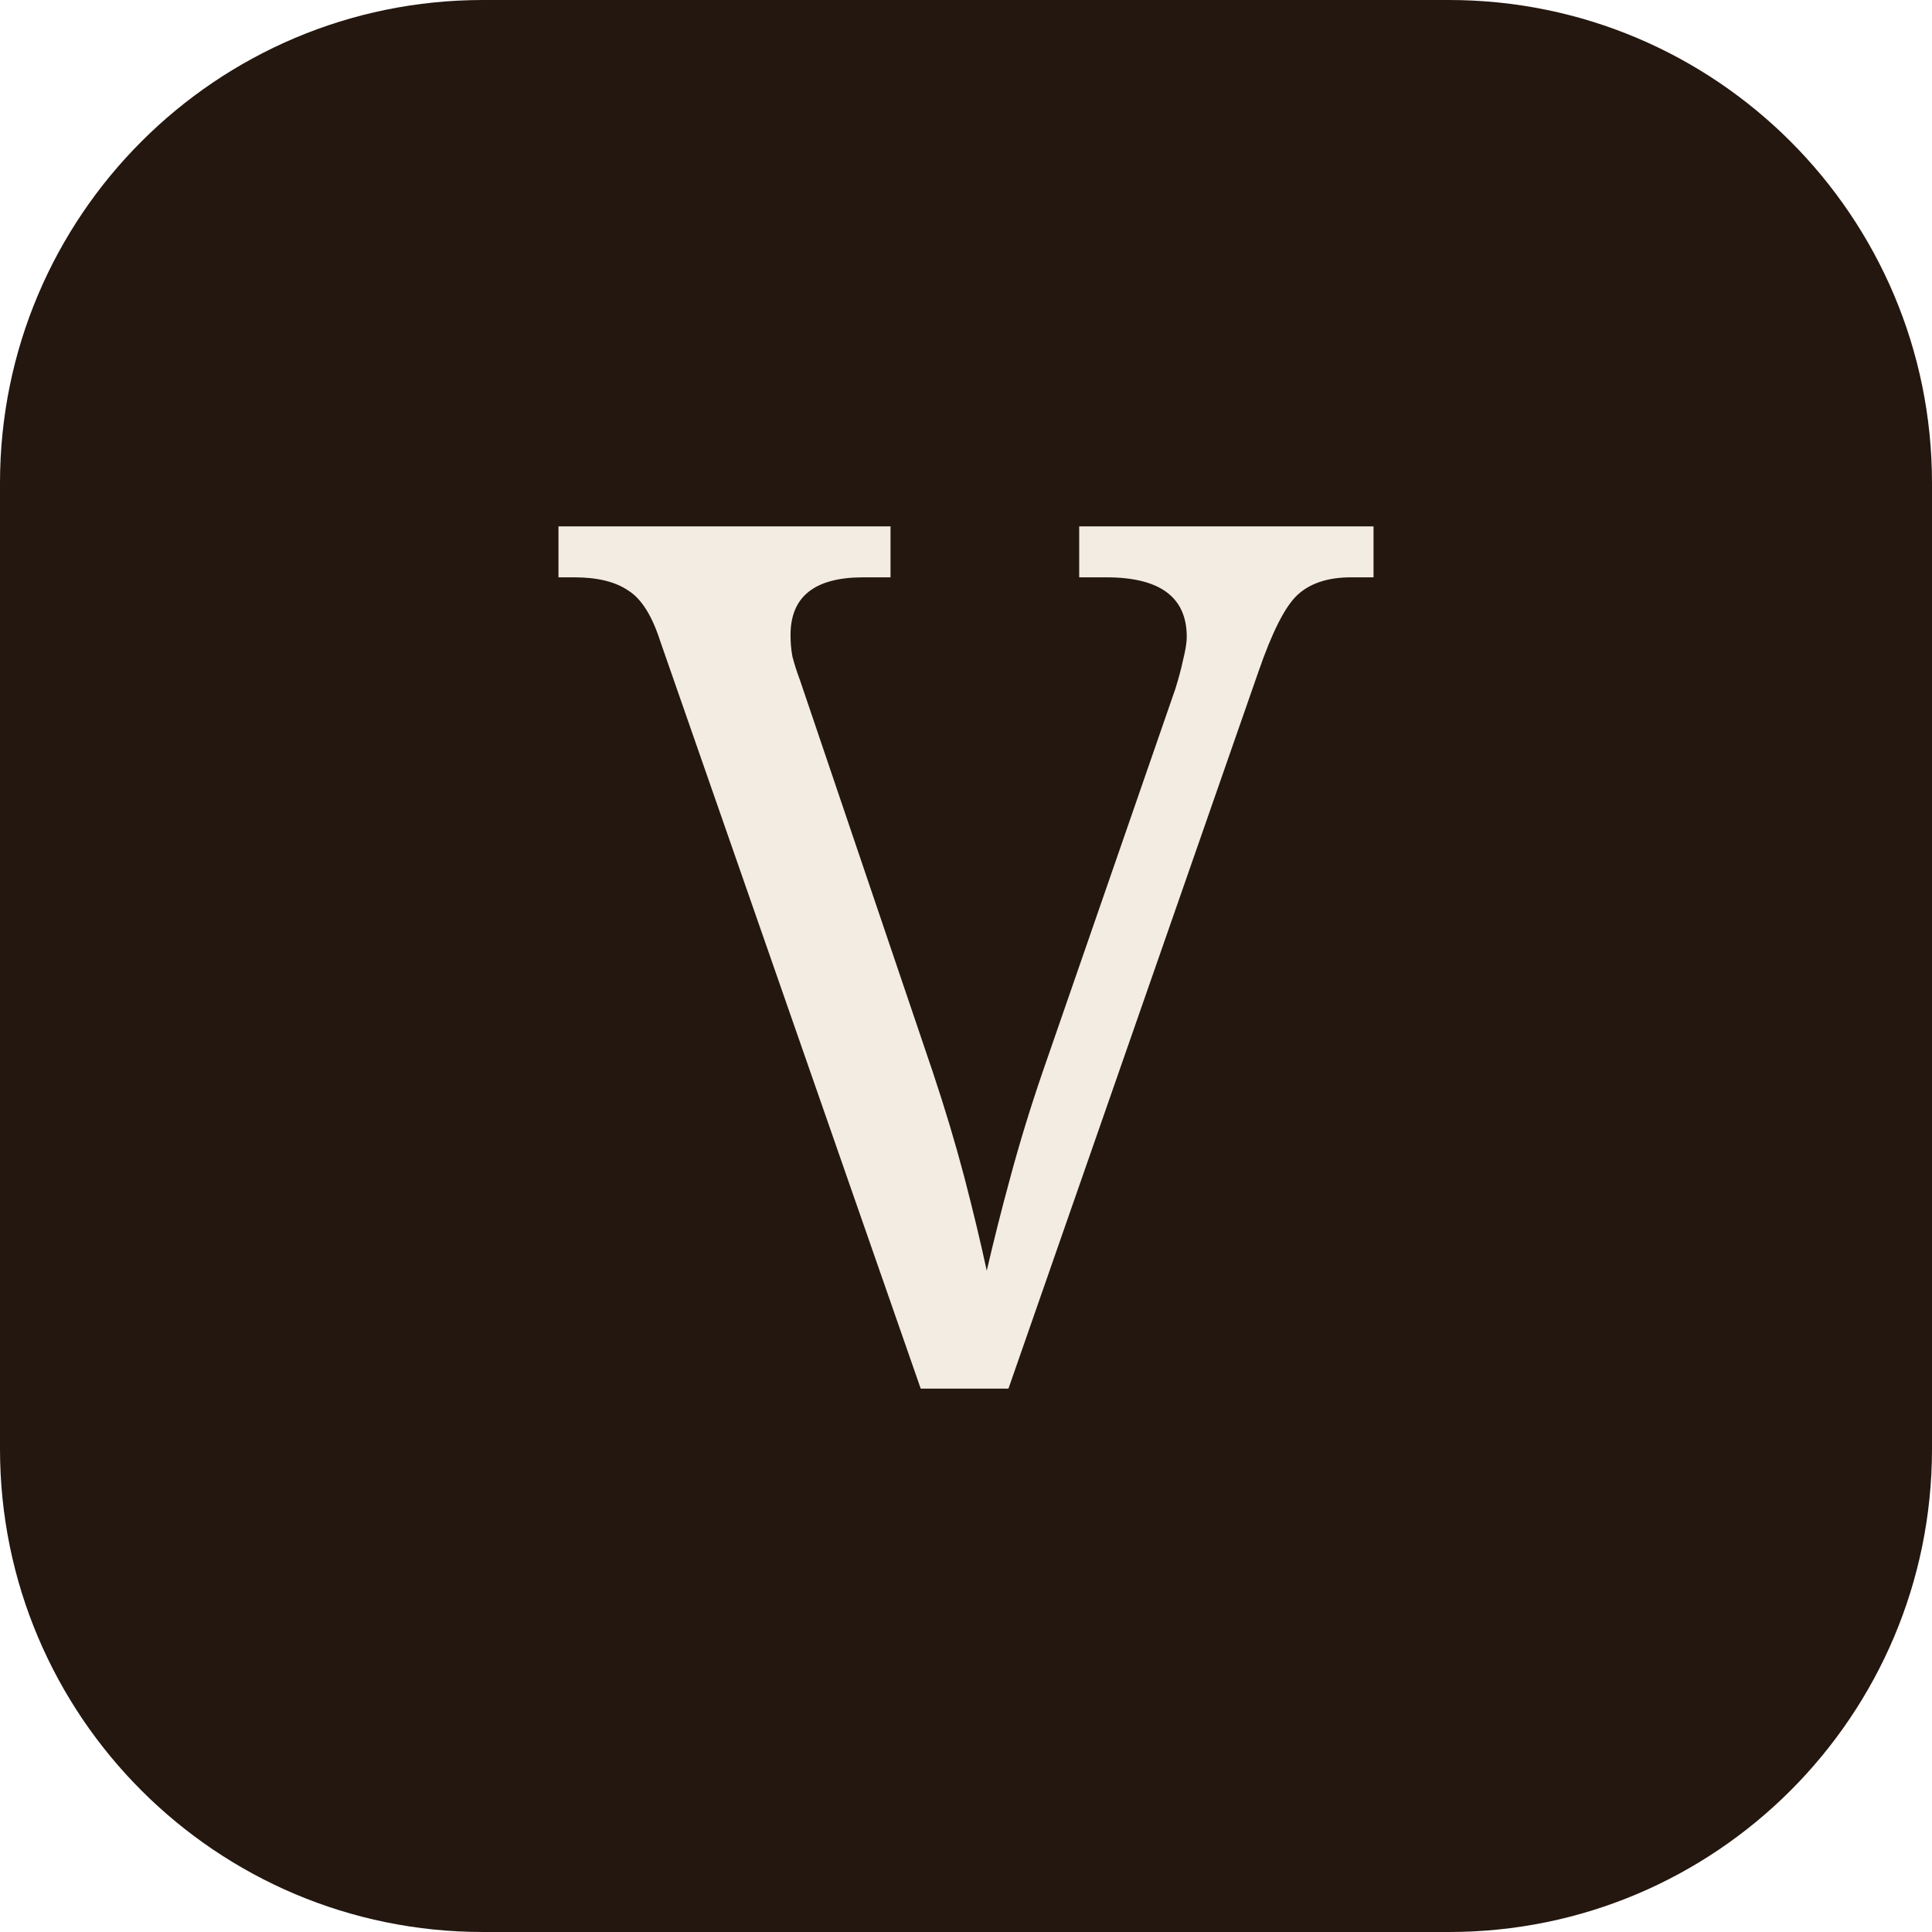
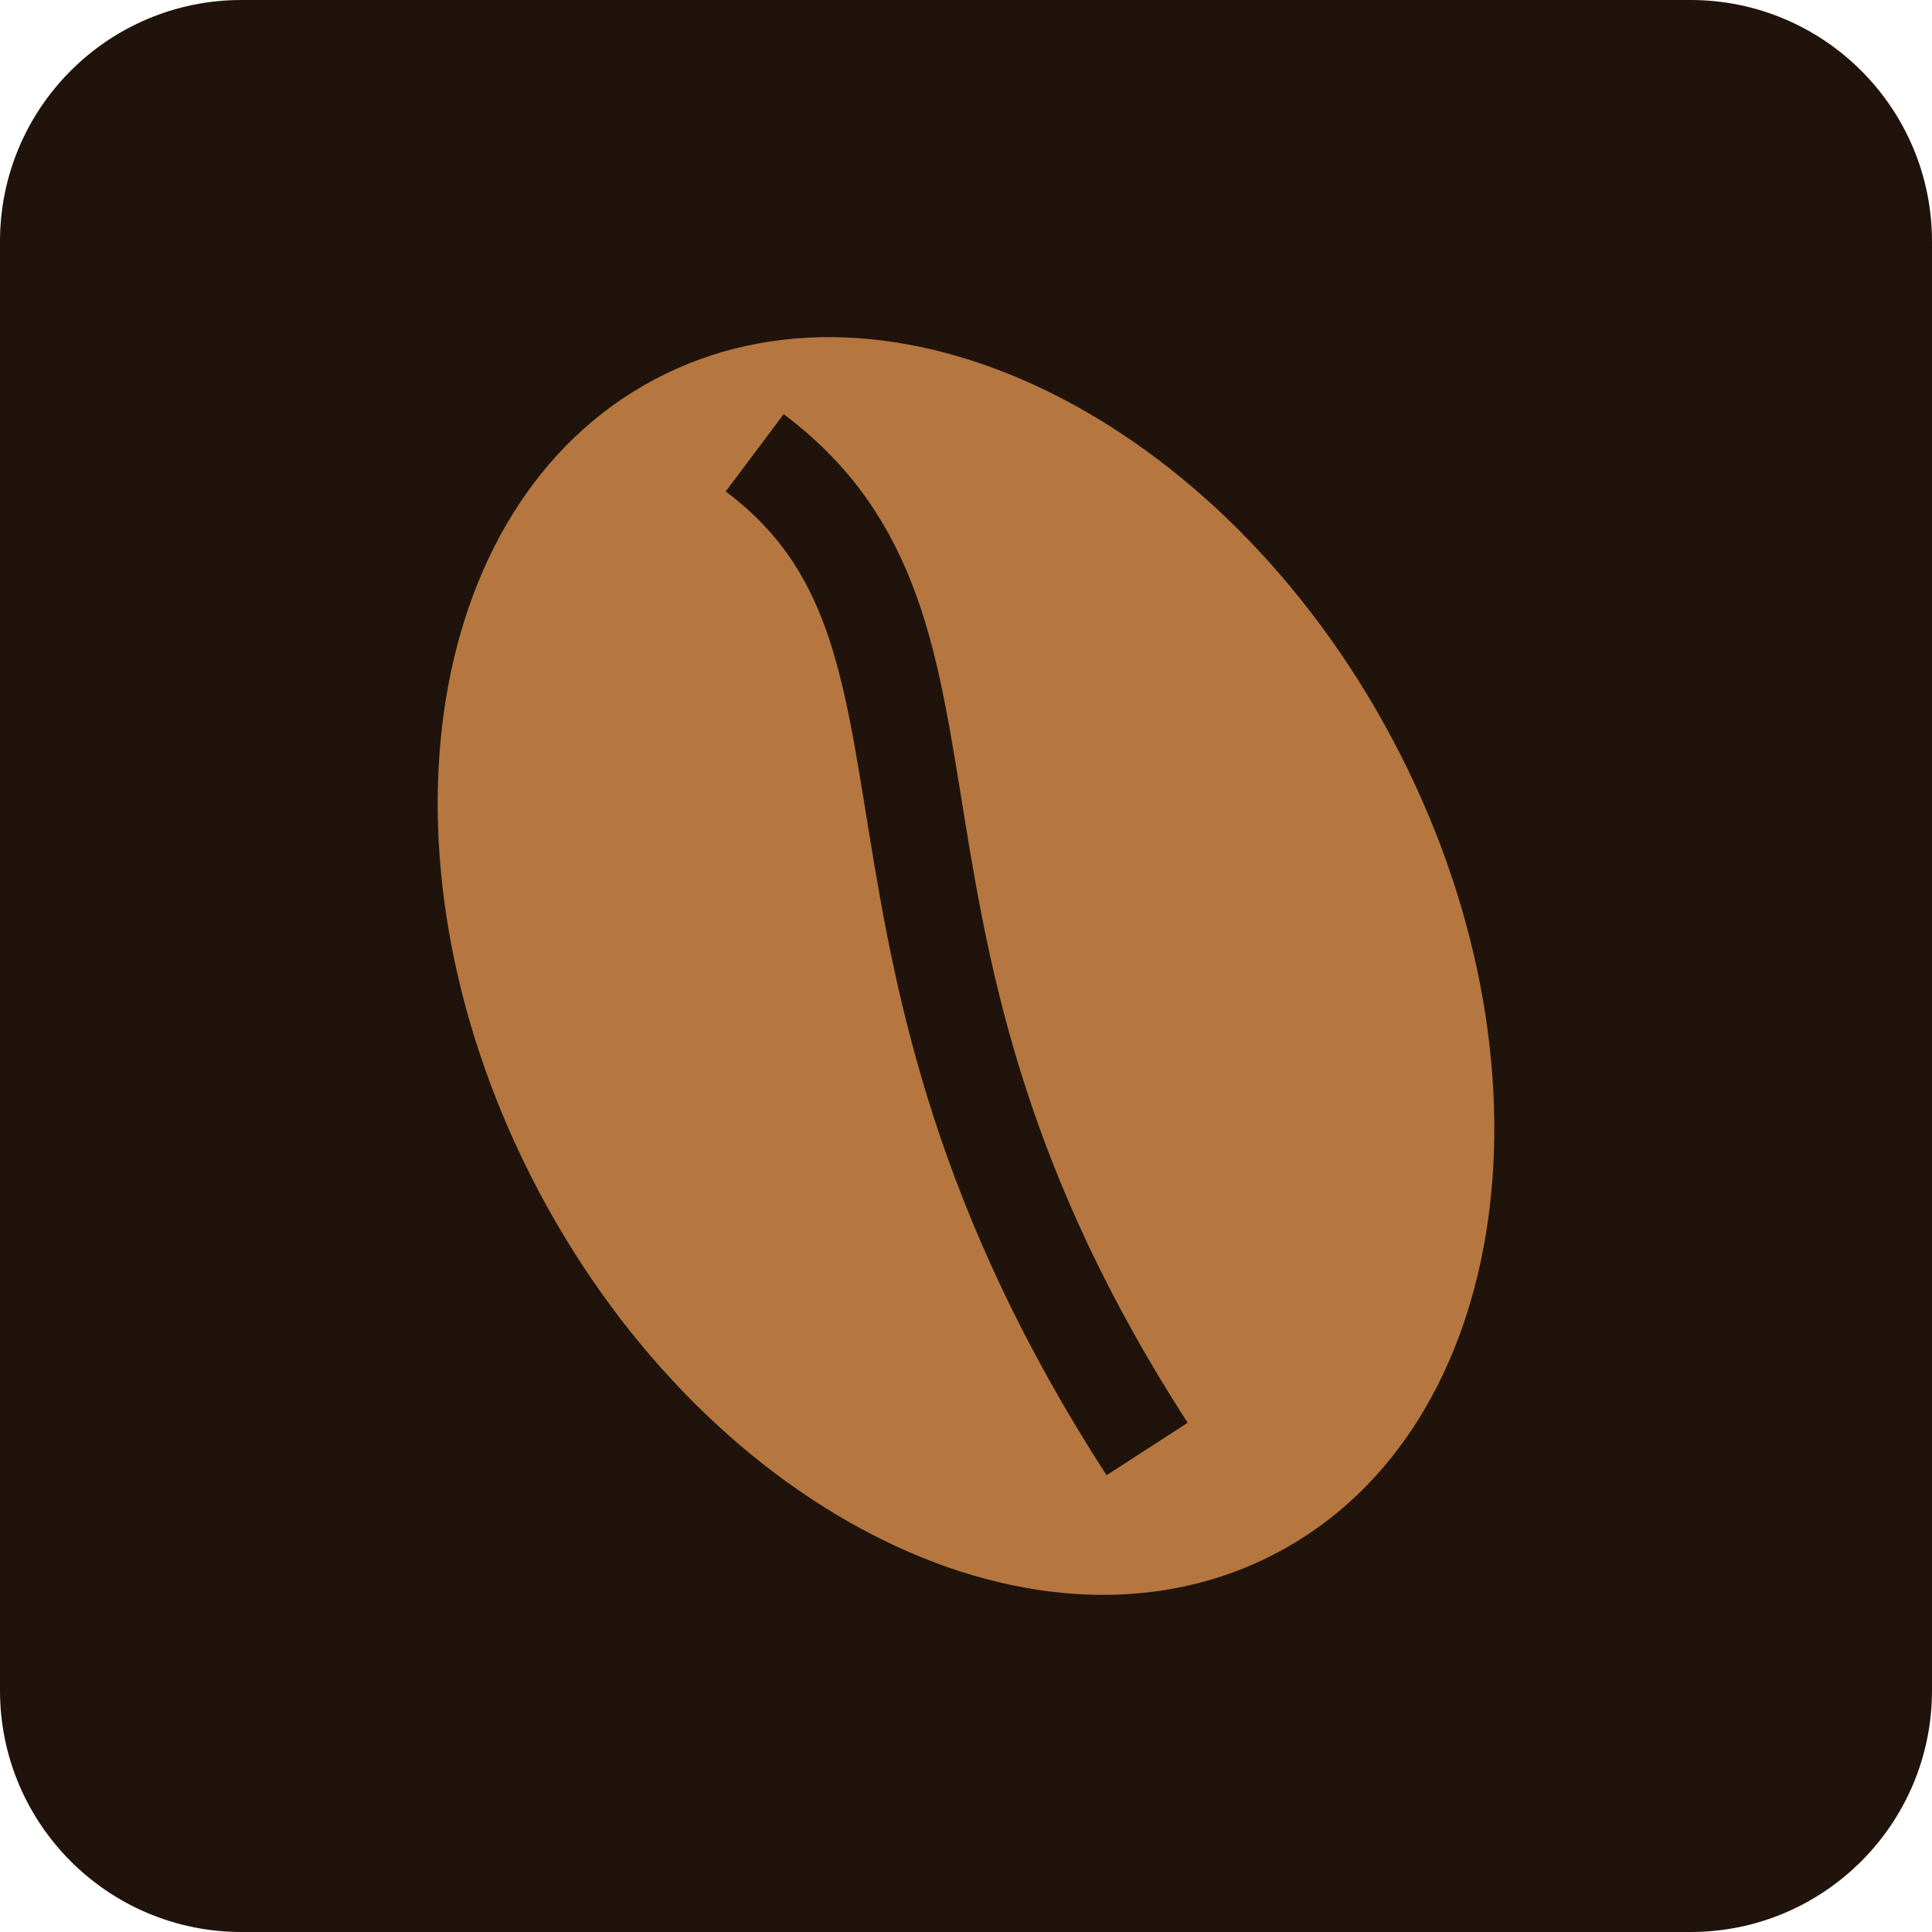
<svg xmlns="http://www.w3.org/2000/svg" viewBox="0 0 32 32">
-   <rect width="32" height="32" rx="8" fill="#24170F" />
-   <text x="16" y="23" font-family="Georgia,serif" font-size="20" text-anchor="middle" fill="#F3ECE2">V</text>
+   <rect width="32" height="32" rx="4" fill="#1F130C" />
+   <ellipse cx="16" cy="16" rx="8" ry="11" fill="#B5773F" transform="rotate(-28 16 16)" />
+   <path d="M12.5 7.5c4 3 1 8 6.5 16.5" stroke="#1F130C" stroke-width="1.6" fill="none" />
</svg>
